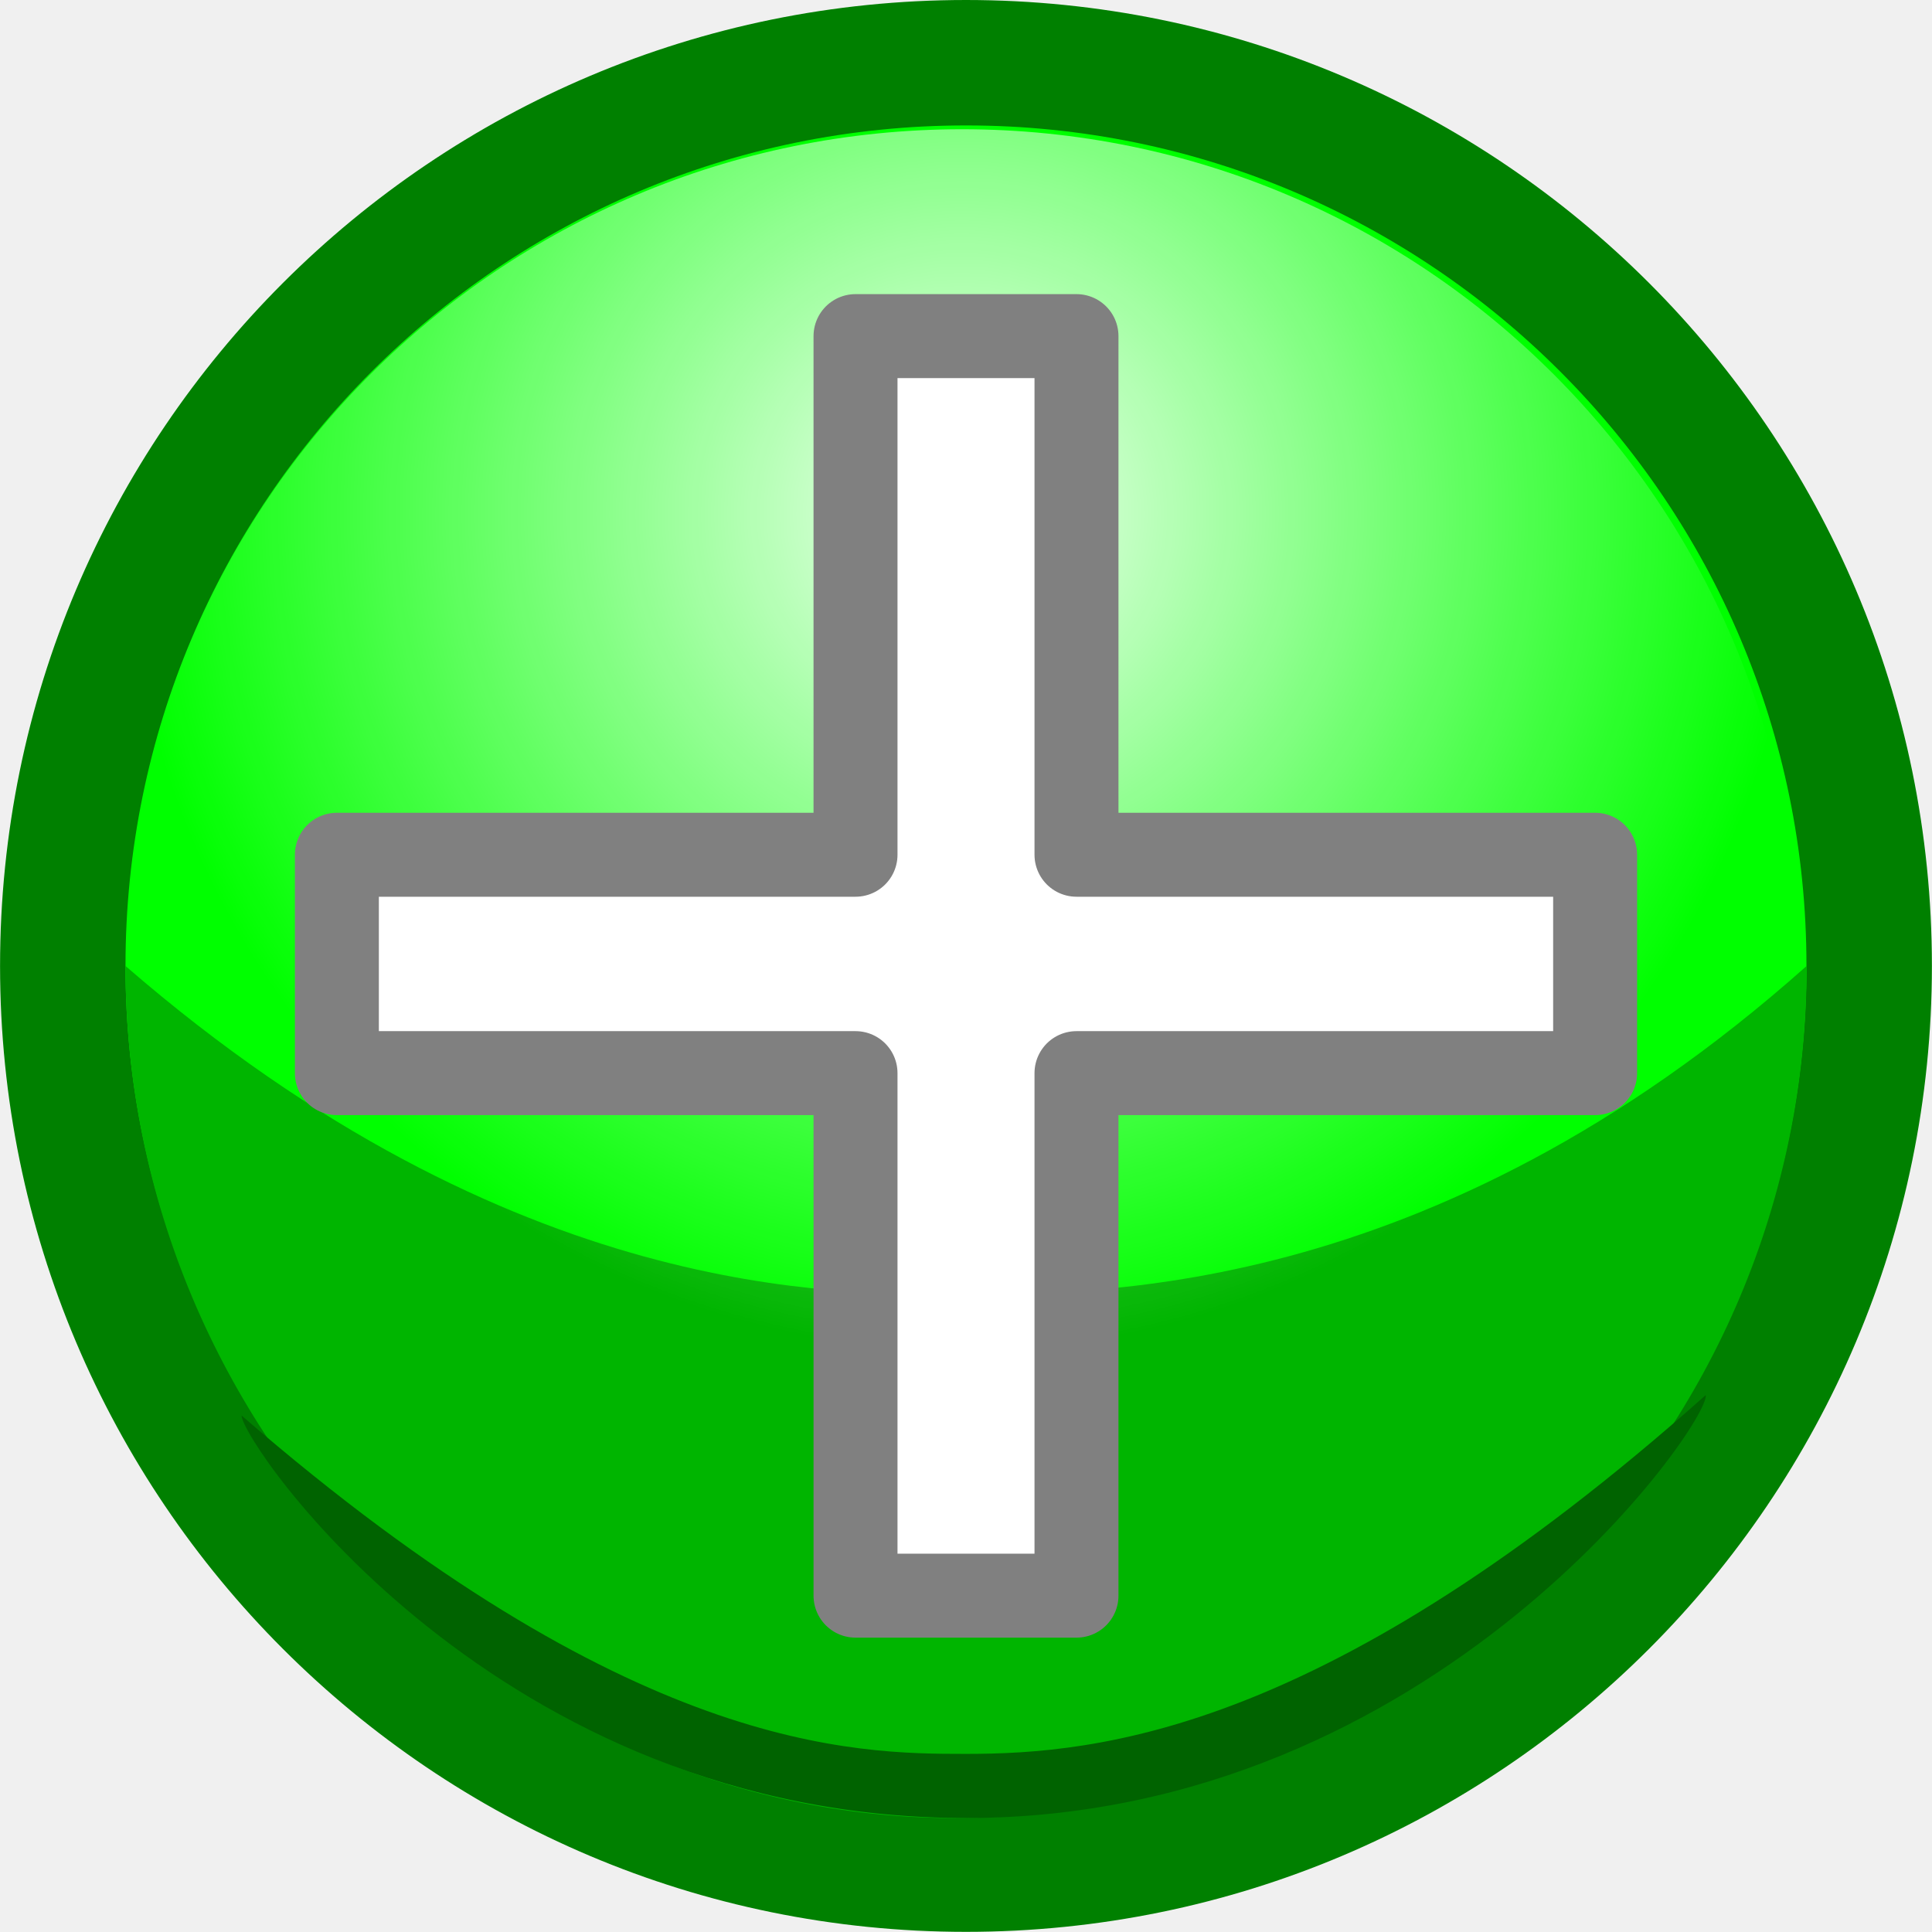
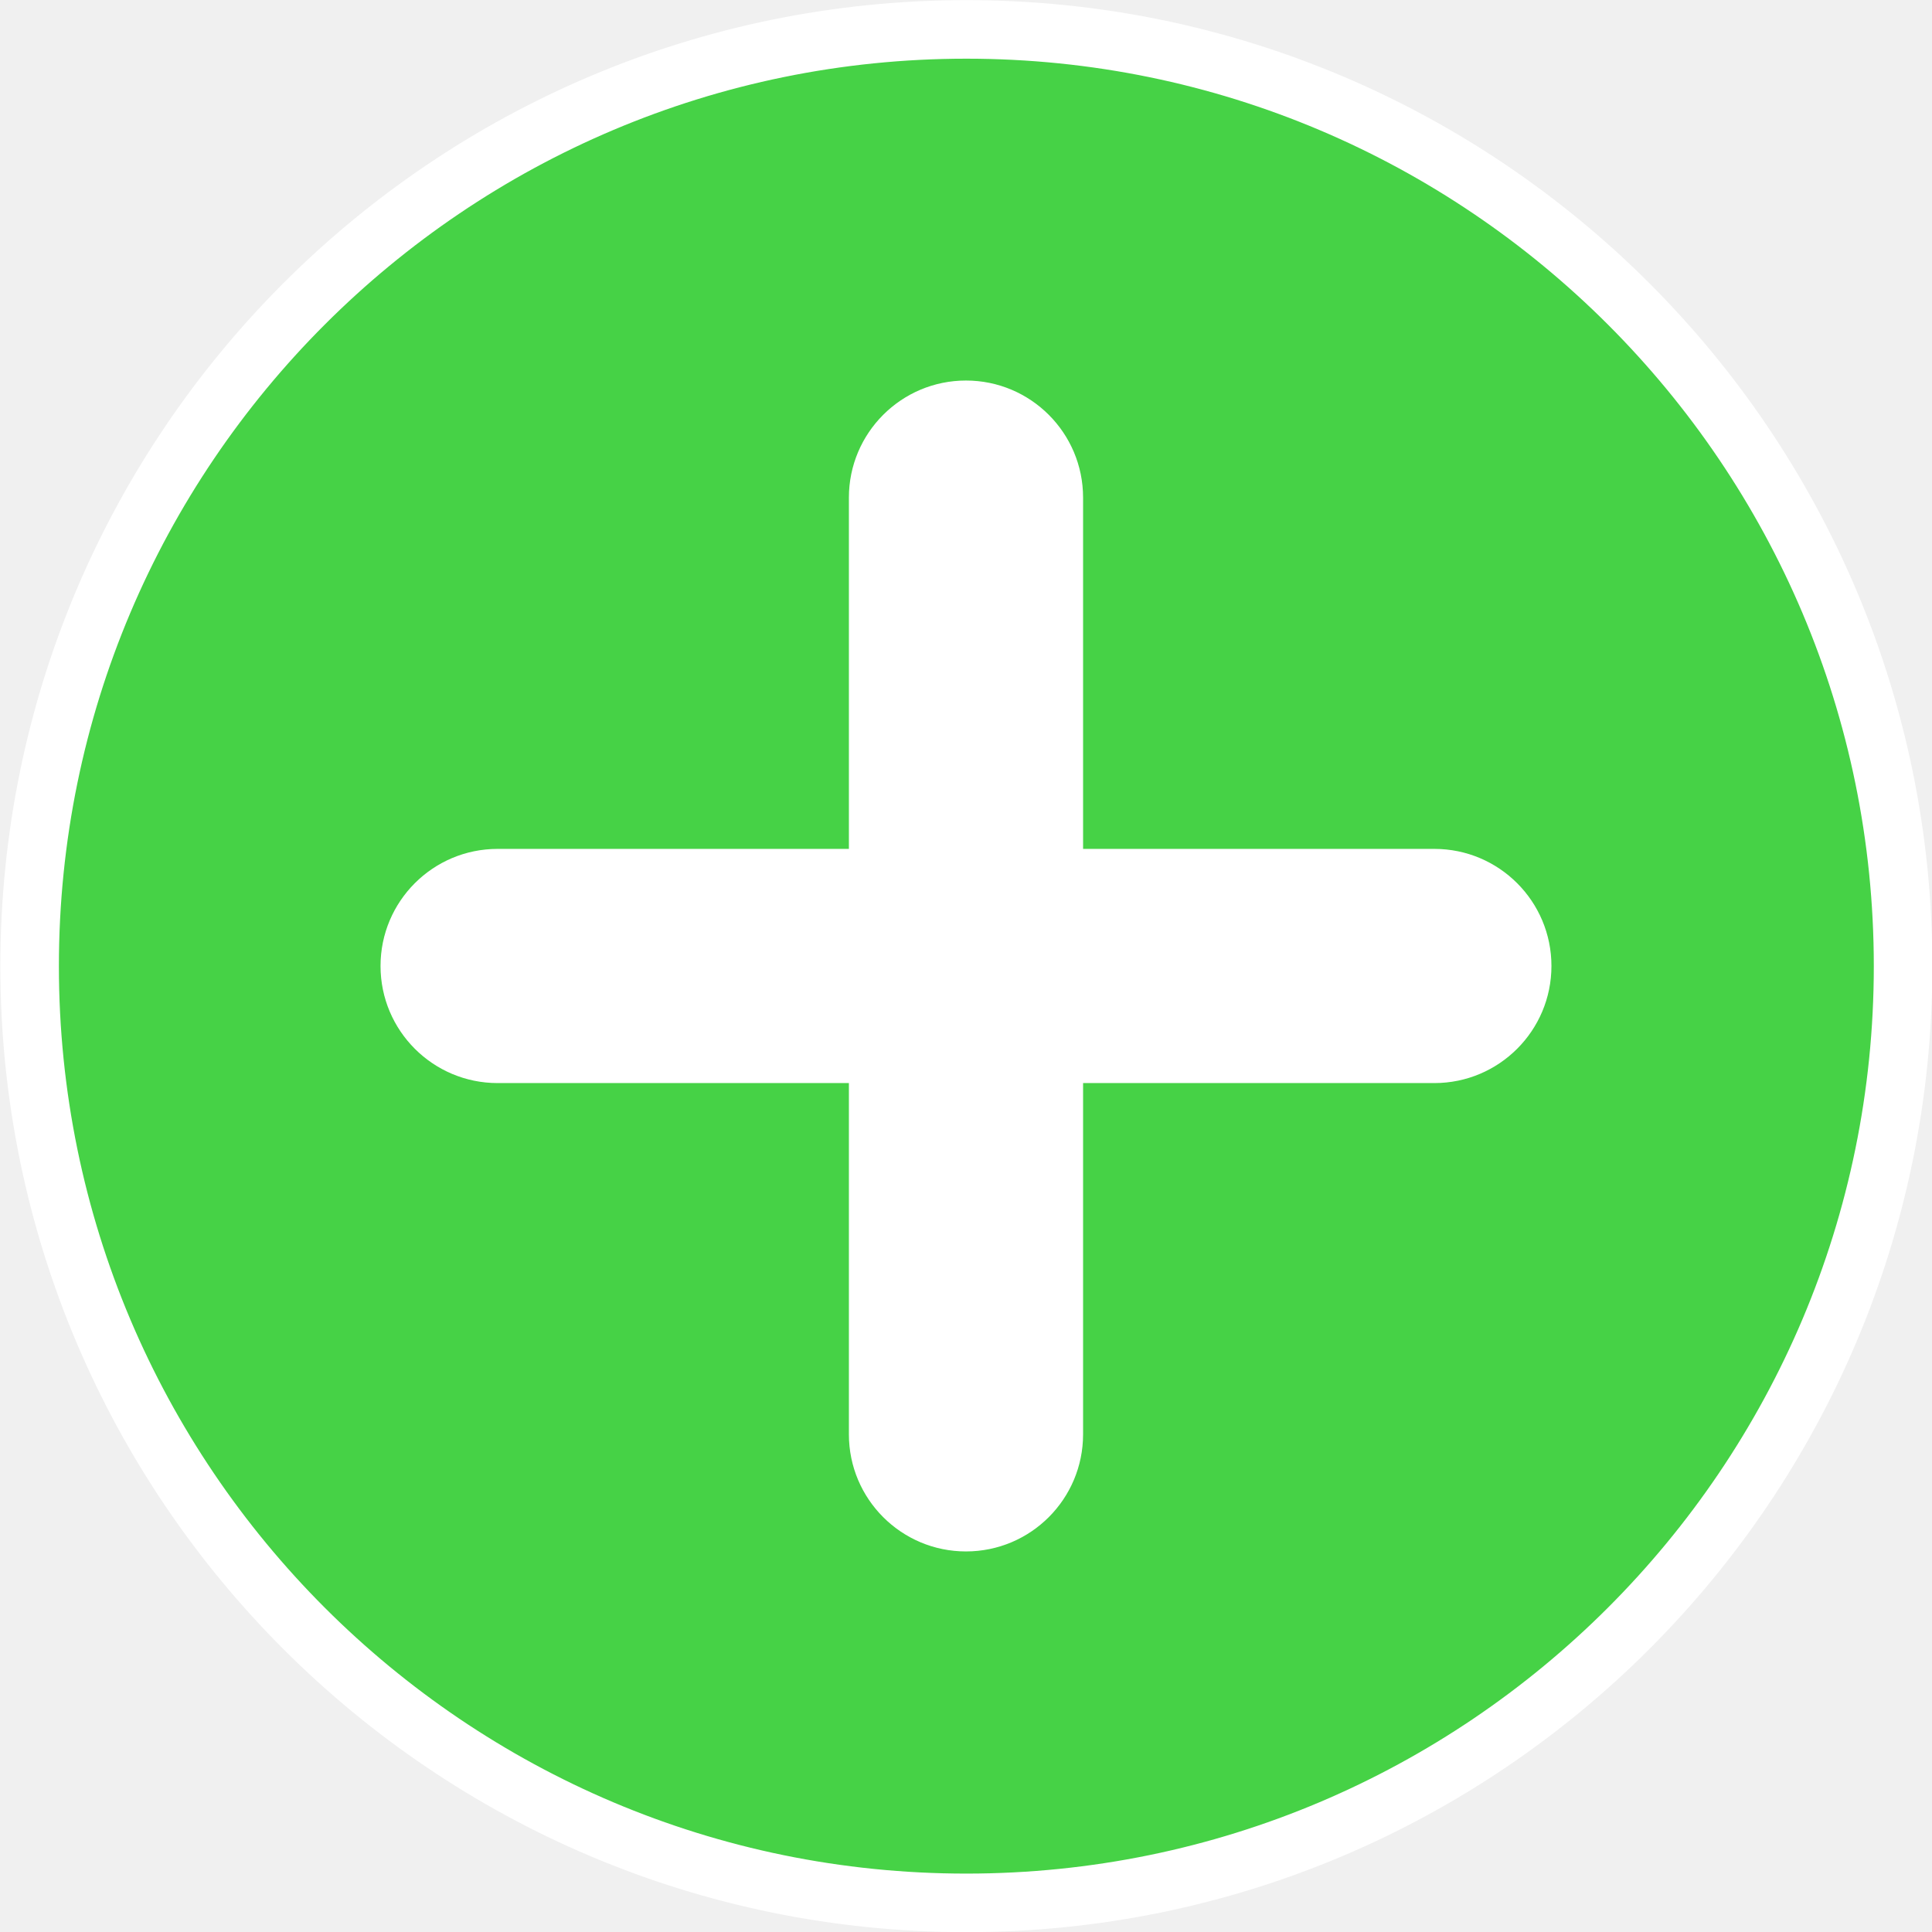
- <svg xmlns="http://www.w3.org/2000/svg" id="svg2" viewBox="0 0 381.97 381.94" version="1.1">
-   <defs id="defs4">
-     <radialGradient id="radialGradient3849" gradientUnits="userSpaceOnUse" cy="549.69" cx="367.14" r="176.95">
-       <stop id="stop3814" stop-color="#fff" offset="0" />
-       <stop id="stop3816" stop-color="#fff" stop-opacity="0" offset="1" />
-     </radialGradient>
-   </defs>
-   <g id="layer1" transform="translate(-13.299 -14.25)">
-     <path id="path2985" stroke-linejoin="round" style="color:#000000" d="m545.71 645.22c0 98.622-79.949 178.57-178.57 178.57-98.622 0-178.57-79.949-178.57-178.57 0-98.622 79.949-178.57 178.57-178.57 98.622 0 178.57 79.949 178.57 178.57z" transform="translate(-162.86 -440)" stroke="#008000" stroke-linecap="round" stroke-width="24.8" fill="#0f0" />
-     <path id="path3755" style="color:#000000" fill="#00b500" d="m370.49 205.22c0 93.043-75.427 168.47-168.47 168.47-88.043 0-163.92-75.427-163.92-168.47 76.772 66.561 141.58 64.875 163.92 64.875 26.373 0 93.719 1.685 168.47-64.875z" />
-     <path id="path3758" style="color:#000000" fill="#006300" d="m350.53 290.07c1.01 5.16-53.203 83.617-146.25 83.617-93.043 0-143.22-74.416-143.22-79.576 76.772 66.561 120.88 66.896 143.22 66.896 26.373 0 71.495-4.375 146.25-70.936z" />
-     <path id="path3760" opacity=".942" style="color:#000000" d="m544.09 645.22c0 97.726-79.222 176.95-176.95 176.95-97.726 0-176.95-79.222-176.95-176.95 0-97.726 79.222-176.95 176.95-176.95 97.726 0 176.95 79.222 176.95 176.95z" transform="matrix(.93481 0 0 .93481 -139.7 -397.94)" fill="url(#radialGradient3849)" />
-     <g id="text3820" stroke-linejoin="round" transform="translate(2.9506 .44398)" stroke="#808080" stroke-width="16.6" fill="#fff">
-       <path id="path3825" stroke-linejoin="round" d="m179.49 329.28v-103.31h-102.54v-43.174h102.54v-102.54h43.688v102.54h102.54v43.174h-102.54v103.31z" stroke="#808080" stroke-width="16.6" fill="#fff" />
+ <svg xmlns="http://www.w3.org/2000/svg" width="66" height="66" id="svg4211" version="1.1">
+   <defs id="defs4213" />
+   <g id="layer1" transform="translate(-585.8234,-426.9215)">
+     <g style="stroke-width:2;stroke-miterlimit:4;stroke-dasharray:none;display:inline;stroke:#ffffff;stroke-opacity:1;fill:#62ba62;fill-opacity:1" id="OK" transform="translate(-22.55155,76.14024)">
+       <path id="path5882" d="m 641.387,351.786 c -17.664,0 -32,14.336 -32,32 0,17.664 14.336,32 32,32 17.664,0 32,-14.336 32,-32 0,-17.664 -14.336,-32 -32,-32 z" style="fill:#46d246;fill-opacity:1;stroke:#ffffff;stroke-width:2;stroke-linecap:round;stroke-miterlimit:4;stroke-dasharray:none;stroke-opacity:1" />
    </g>
+     <rect style="color:#000000;clip-rule:nonzero;display:inline;overflow:visible;visibility:visible;opacity:1;isolation:auto;mix-blend-mode:normal;color-interpolation:sRGB;color-interpolation-filters:linearRGB;solid-color:#000000;solid-opacity:1;fill:#ffffff;fill-opacity:1;fill-rule:evenodd;stroke:none;stroke-width:0.5;stroke-linecap:square;stroke-linejoin:bevel;stroke-miterlimit:4;stroke-dasharray:none;stroke-dashoffset:0;stroke-opacity:1;marker:none;color-rendering:auto;image-rendering:auto;shape-rendering:auto;text-rendering:auto;enable-background:accumulate" id="rect4139" width="8" height="40" x="614.823" y="439.921" ry="4" />
+     <rect style="color:#000000;clip-rule:nonzero;display:inline;overflow:visible;visibility:visible;opacity:1;isolation:auto;mix-blend-mode:normal;color-interpolation:sRGB;color-interpolation-filters:linearRGB;solid-color:#000000;solid-opacity:1;fill:#ffffff;fill-opacity:1;fill-rule:evenodd;stroke:none;stroke-width:0.5;stroke-linecap:square;stroke-linejoin:bevel;stroke-miterlimit:4;stroke-dasharray:none;stroke-dashoffset:0;stroke-opacity:1;marker:none;color-rendering:auto;image-rendering:auto;shape-rendering:auto;text-rendering:auto;enable-background:accumulate" id="rect4139-3" width="8" height="40" x="-463.921" y="598.823" ry="4" transform="matrix(0,-1,1,0,0,0)" />
  </g>
</svg>
